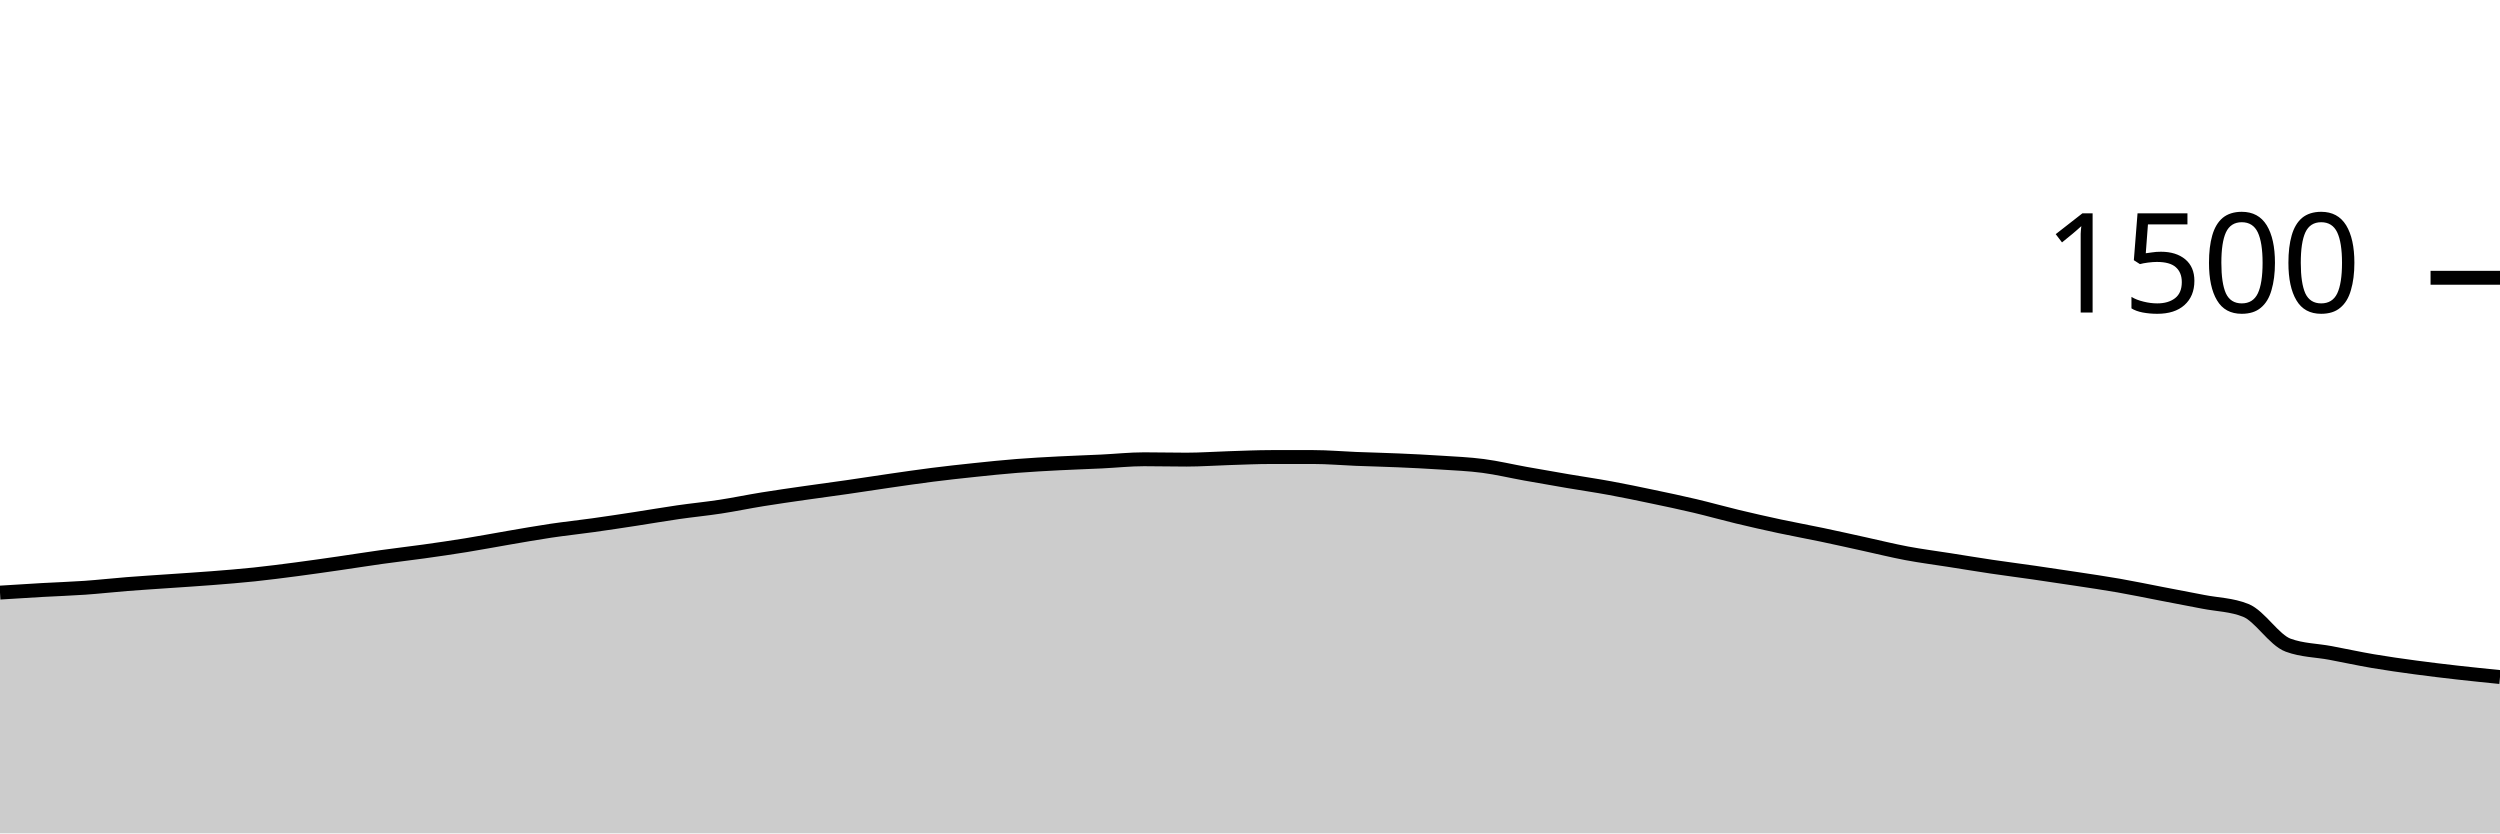
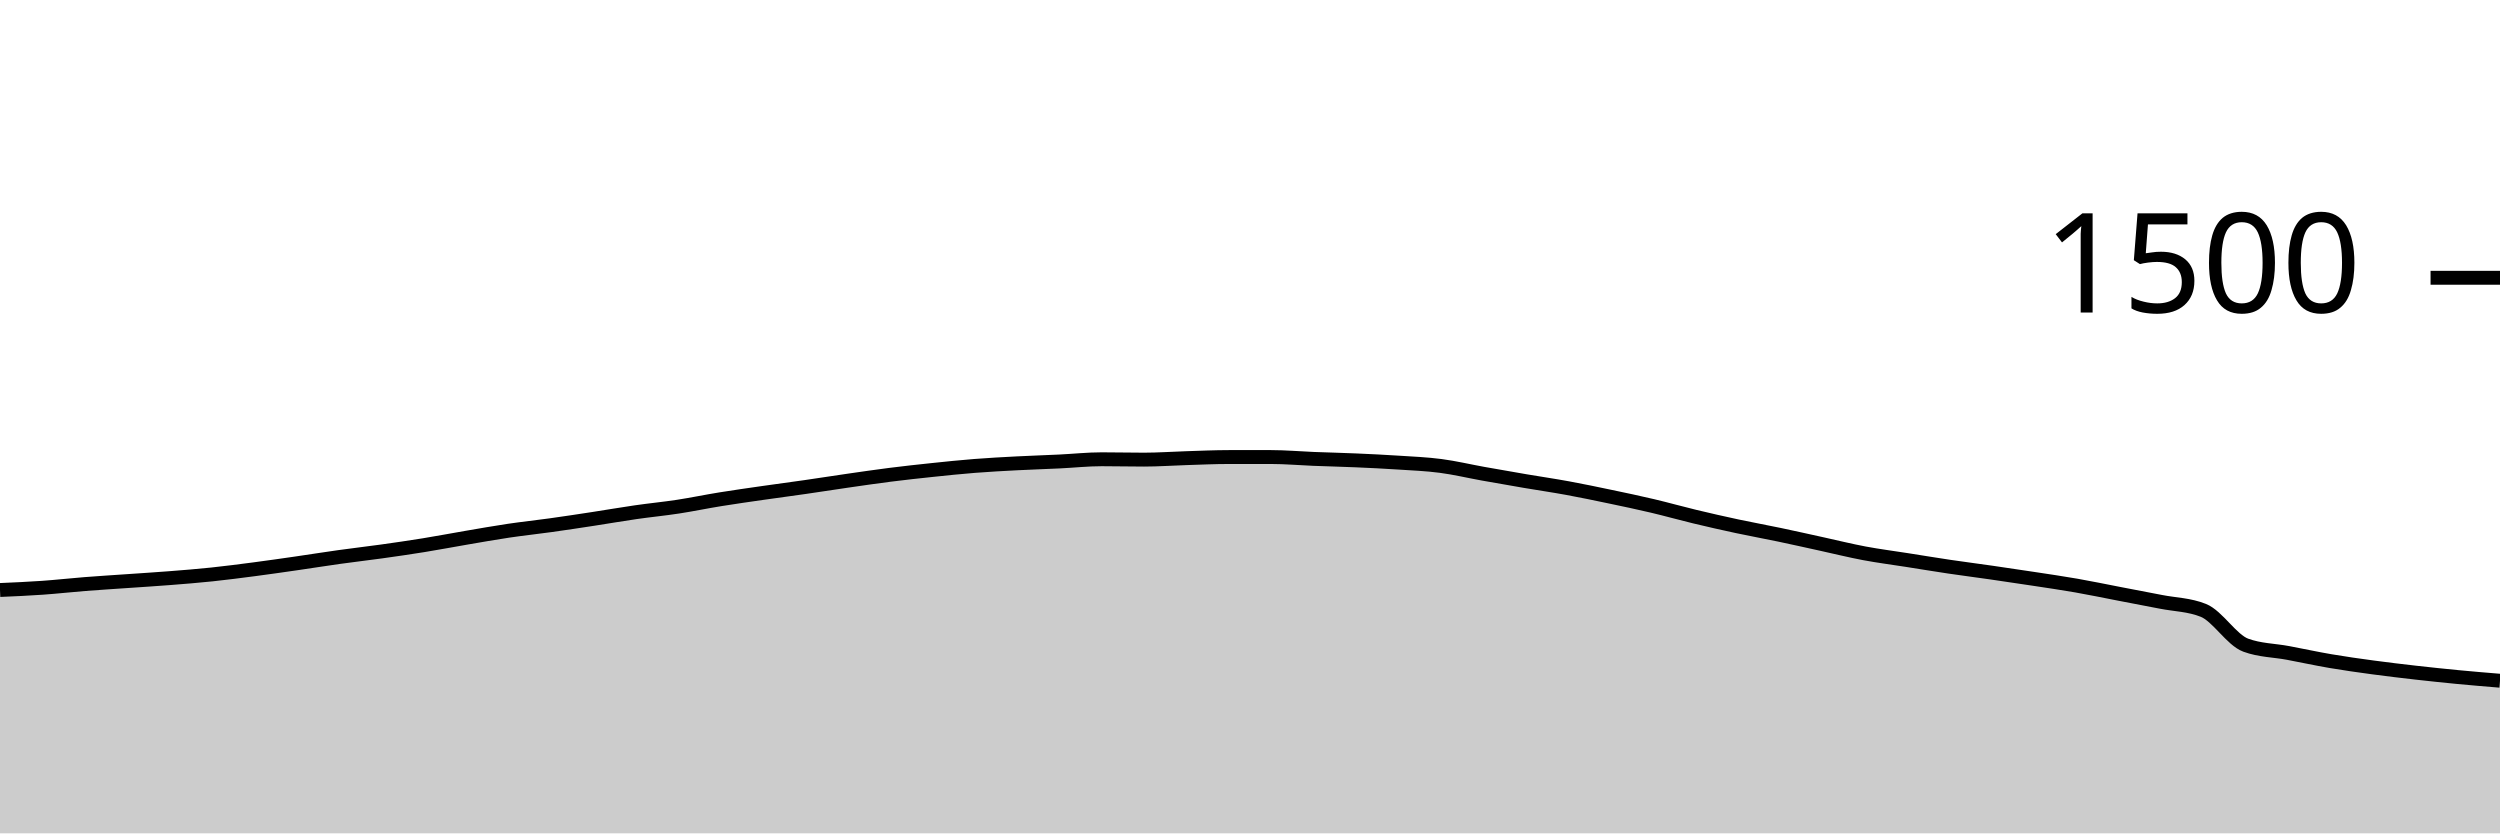
<svg xmlns="http://www.w3.org/2000/svg" viewBox="0 0 180 60">
  <g transform="translate(0,20)">
-     <path class="area" fill="rgba(0, 0, 0, 0.2)" d="M0,22.667C1.017,22.602,2.034,22.538,3.051,22.48C4.068,22.422,5.085,22.391,6.102,22.32C7.119,22.249,8.136,22.133,9.153,22.053C10.169,21.973,11.186,21.911,12.203,21.84C13.22,21.769,14.237,21.707,15.254,21.627C16.271,21.547,17.288,21.467,18.305,21.36C19.322,21.253,20.339,21.12,21.356,20.987C22.373,20.853,23.39,20.707,24.407,20.56C25.424,20.413,26.441,20.249,27.458,20.107C28.475,19.964,29.492,19.849,30.508,19.707C31.525,19.564,32.542,19.418,33.559,19.253C34.576,19.089,35.593,18.893,36.61,18.72C37.627,18.547,38.644,18.364,39.661,18.213C40.678,18.062,41.695,17.956,42.712,17.813C43.729,17.671,44.746,17.516,45.763,17.36C46.78,17.204,47.797,17.027,48.814,16.88C49.831,16.733,50.847,16.636,51.864,16.48C52.881,16.324,53.898,16.111,54.915,15.947C55.932,15.782,56.949,15.64,57.966,15.493C58.983,15.347,60,15.213,61.017,15.067C62.034,14.92,63.051,14.76,64.068,14.613C65.085,14.467,66.102,14.316,67.119,14.187C68.136,14.058,69.153,13.947,70.169,13.84C71.186,13.733,72.203,13.627,73.22,13.547C74.237,13.467,75.254,13.413,76.271,13.36C77.288,13.307,78.305,13.276,79.322,13.227C80.339,13.178,81.356,13.067,82.373,13.067C83.39,13.067,84.407,13.093,85.424,13.093C86.441,13.093,87.458,13.018,88.475,12.987C89.492,12.956,90.508,12.907,91.525,12.907C92.542,12.907,93.559,12.907,94.576,12.907C95.593,12.907,96.61,13,97.627,13.04C98.644,13.08,99.661,13.102,100.678,13.147C101.695,13.191,102.712,13.24,103.729,13.307C104.746,13.373,105.763,13.413,106.78,13.547C107.797,13.68,108.814,13.924,109.831,14.107C110.847,14.289,111.864,14.467,112.881,14.64C113.898,14.813,114.915,14.96,115.932,15.147C116.949,15.333,117.966,15.547,118.983,15.76C120,15.973,121.017,16.187,122.034,16.427C123.051,16.667,124.068,16.956,125.085,17.2C126.102,17.444,127.119,17.676,128.136,17.893C129.153,18.111,130.169,18.293,131.186,18.507C132.203,18.72,133.22,18.951,134.237,19.173C135.254,19.396,136.271,19.649,137.288,19.84C138.305,20.031,139.322,20.16,140.339,20.32C141.356,20.48,142.373,20.649,143.39,20.8C144.407,20.951,145.424,21.08,146.441,21.227C147.458,21.373,148.475,21.524,149.492,21.68C150.508,21.836,151.525,21.982,152.542,22.16C153.559,22.338,154.576,22.551,155.593,22.747C156.61,22.942,157.627,23.133,158.644,23.333C159.661,23.533,160.678,23.538,161.695,23.947C162.712,24.356,163.729,26.08,164.746,26.453C165.763,26.827,166.78,26.822,167.797,27.013C168.814,27.204,169.831,27.427,170.847,27.6C171.864,27.773,172.881,27.916,173.898,28.053C174.915,28.191,175.932,28.311,176.949,28.427C177.966,28.542,178.983,28.644,180,28.747L180,40C178.983,40,177.966,40,176.949,40C175.932,40,174.915,40,173.898,40C172.881,40,171.864,40,170.847,40C169.831,40,168.814,40,167.797,40C166.78,40,165.763,40,164.746,40C163.729,40,162.712,40,161.695,40C160.678,40,159.661,40,158.644,40C157.627,40,156.61,40,155.593,40C154.576,40,153.559,40,152.542,40C151.525,40,150.508,40,149.492,40C148.475,40,147.458,40,146.441,40C145.424,40,144.407,40,143.39,40C142.373,40,141.356,40,140.339,40C139.322,40,138.305,40,137.288,40C136.271,40,135.254,40,134.237,40C133.22,40,132.203,40,131.186,40C130.169,40,129.153,40,128.136,40C127.119,40,126.102,40,125.085,40C124.068,40,123.051,40,122.034,40C121.017,40,120,40,118.983,40C117.966,40,116.949,40,115.932,40C114.915,40,113.898,40,112.881,40C111.864,40,110.847,40,109.831,40C108.814,40,107.797,40,106.78,40C105.763,40,104.746,40,103.729,40C102.712,40,101.695,40,100.678,40C99.661,40,98.644,40,97.627,40C96.61,40,95.593,40,94.576,40C93.559,40,92.542,40,91.525,40C90.508,40,89.492,40,88.475,40C87.458,40,86.441,40,85.424,40C84.407,40,83.39,40,82.373,40C81.356,40,80.339,40,79.322,40C78.305,40,77.288,40,76.271,40C75.254,40,74.237,40,73.22,40C72.203,40,71.186,40,70.169,40C69.153,40,68.136,40,67.119,40C66.102,40,65.085,40,64.068,40C63.051,40,62.034,40,61.017,40C60,40,58.983,40,57.966,40C56.949,40,55.932,40,54.915,40C53.898,40,52.881,40,51.864,40C50.847,40,49.831,40,48.814,40C47.797,40,46.78,40,45.763,40C44.746,40,43.729,40,42.712,40C41.695,40,40.678,40,39.661,40C38.644,40,37.627,40,36.61,40C35.593,40,34.576,40,33.559,40C32.542,40,31.525,40,30.508,40C29.492,40,28.475,40,27.458,40C26.441,40,25.424,40,24.407,40C23.39,40,22.373,40,21.356,40C20.339,40,19.322,40,18.305,40C17.288,40,16.271,40,15.254,40C14.237,40,13.22,40,12.203,40C11.186,40,10.169,40,9.153,40C8.136,40,7.119,40,6.102,40C5.085,40,4.068,40,3.051,40C2.034,40,1.017,40,0,40Z" />
-     <path class="line" stroke="black" fill="none" d="M0,22.667C1.017,22.602,2.034,22.538,3.051,22.48C4.068,22.422,5.085,22.391,6.102,22.32C7.119,22.249,8.136,22.133,9.153,22.053C10.169,21.973,11.186,21.911,12.203,21.84C13.22,21.769,14.237,21.707,15.254,21.627C16.271,21.547,17.288,21.467,18.305,21.36C19.322,21.253,20.339,21.12,21.356,20.987C22.373,20.853,23.39,20.707,24.407,20.56C25.424,20.413,26.441,20.249,27.458,20.107C28.475,19.964,29.492,19.849,30.508,19.707C31.525,19.564,32.542,19.418,33.559,19.253C34.576,19.089,35.593,18.893,36.61,18.72C37.627,18.547,38.644,18.364,39.661,18.213C40.678,18.062,41.695,17.956,42.712,17.813C43.729,17.671,44.746,17.516,45.763,17.36C46.78,17.204,47.797,17.027,48.814,16.88C49.831,16.733,50.847,16.636,51.864,16.48C52.881,16.324,53.898,16.111,54.915,15.947C55.932,15.782,56.949,15.64,57.966,15.493C58.983,15.347,60,15.213,61.017,15.067C62.034,14.92,63.051,14.76,64.068,14.613C65.085,14.467,66.102,14.316,67.119,14.187C68.136,14.058,69.153,13.947,70.169,13.84C71.186,13.733,72.203,13.627,73.22,13.547C74.237,13.467,75.254,13.413,76.271,13.36C77.288,13.307,78.305,13.276,79.322,13.227C80.339,13.178,81.356,13.067,82.373,13.067C83.39,13.067,84.407,13.093,85.424,13.093C86.441,13.093,87.458,13.018,88.475,12.987C89.492,12.956,90.508,12.907,91.525,12.907C92.542,12.907,93.559,12.907,94.576,12.907C95.593,12.907,96.61,13,97.627,13.04C98.644,13.08,99.661,13.102,100.678,13.147C101.695,13.191,102.712,13.24,103.729,13.307C104.746,13.373,105.763,13.413,106.78,13.547C107.797,13.68,108.814,13.924,109.831,14.107C110.847,14.289,111.864,14.467,112.881,14.64C113.898,14.813,114.915,14.96,115.932,15.147C116.949,15.333,117.966,15.547,118.983,15.76C120,15.973,121.017,16.187,122.034,16.427C123.051,16.667,124.068,16.956,125.085,17.2C126.102,17.444,127.119,17.676,128.136,17.893C129.153,18.111,130.169,18.293,131.186,18.507C132.203,18.72,133.22,18.951,134.237,19.173C135.254,19.396,136.271,19.649,137.288,19.84C138.305,20.031,139.322,20.16,140.339,20.32C141.356,20.48,142.373,20.649,143.39,20.8C144.407,20.951,145.424,21.08,146.441,21.227C147.458,21.373,148.475,21.524,149.492,21.68C150.508,21.836,151.525,21.982,152.542,22.16C153.559,22.338,154.576,22.551,155.593,22.747C156.61,22.942,157.627,23.133,158.644,23.333C159.661,23.533,160.678,23.538,161.695,23.947C162.712,24.356,163.729,26.08,164.746,26.453C165.763,26.827,166.78,26.822,167.797,27.013C168.814,27.204,169.831,27.427,170.847,27.6C171.864,27.773,172.881,27.916,173.898,28.053C174.915,28.191,175.932,28.311,176.949,28.427C177.966,28.542,178.983,28.644,180,28.747" />
+     <path class="area" fill="rgba(0, 0, 0, 0.2)" d="M0,22.48C1.017,22.436,2.034,22.391,3.051,22.32C4.068,22.249,5.085,22.133,6.102,22.053C7.119,21.973,8.136,21.911,9.153,21.84C10.169,21.769,11.186,21.707,12.203,21.627C13.22,21.547,14.237,21.467,15.254,21.36C16.271,21.253,17.288,21.12,18.305,20.987C19.322,20.853,20.339,20.707,21.356,20.56C22.373,20.413,23.39,20.249,24.407,20.107C25.424,19.964,26.441,19.849,27.458,19.707C28.475,19.564,29.492,19.418,30.508,19.253C31.525,19.089,32.542,18.893,33.559,18.72C34.576,18.547,35.593,18.364,36.61,18.213C37.627,18.062,38.644,17.956,39.661,17.813C40.678,17.671,41.695,17.516,42.712,17.36C43.729,17.204,44.746,17.027,45.763,16.88C46.78,16.733,47.797,16.636,48.814,16.48C49.831,16.324,50.847,16.111,51.864,15.947C52.881,15.782,53.898,15.64,54.915,15.493C55.932,15.347,56.949,15.213,57.966,15.067C58.983,14.92,60,14.76,61.017,14.613C62.034,14.467,63.051,14.316,64.068,14.187C65.085,14.058,66.102,13.947,67.119,13.84C68.136,13.733,69.153,13.627,70.169,13.547C71.186,13.467,72.203,13.413,73.22,13.36C74.237,13.307,75.254,13.276,76.271,13.227C77.288,13.178,78.305,13.067,79.322,13.067C80.339,13.067,81.356,13.093,82.373,13.093C83.39,13.093,84.407,13.018,85.424,12.987C86.441,12.956,87.458,12.907,88.475,12.907C89.492,12.907,90.508,12.907,91.525,12.907C92.542,12.907,93.559,13,94.576,13.04C95.593,13.08,96.61,13.102,97.627,13.147C98.644,13.191,99.661,13.24,100.678,13.307C101.695,13.373,102.712,13.413,103.729,13.547C104.746,13.68,105.763,13.924,106.78,14.107C107.797,14.289,108.814,14.467,109.831,14.64C110.847,14.813,111.864,14.96,112.881,15.147C113.898,15.333,114.915,15.547,115.932,15.76C116.949,15.973,117.966,16.187,118.983,16.427C120,16.667,121.017,16.956,122.034,17.2C123.051,17.444,124.068,17.676,125.085,17.893C126.102,18.111,127.119,18.293,128.136,18.507C129.153,18.72,130.169,18.951,131.186,19.173C132.203,19.396,133.22,19.649,134.237,19.84C135.254,20.031,136.271,20.16,137.288,20.32C138.305,20.48,139.322,20.649,140.339,20.8C141.356,20.951,142.373,21.08,143.39,21.227C144.407,21.373,145.424,21.524,146.441,21.68C147.458,21.836,148.475,21.982,149.492,22.16C150.508,22.338,151.525,22.551,152.542,22.747C153.559,22.942,154.576,23.133,155.593,23.333C156.61,23.533,157.627,23.538,158.644,23.947C159.661,24.356,160.678,26.08,161.695,26.453C162.712,26.827,163.729,26.822,164.746,27.013C165.763,27.204,166.78,27.427,167.797,27.6C168.814,27.773,169.831,27.916,170.847,28.053C171.864,28.191,172.881,28.311,173.898,28.427C174.915,28.542,175.932,28.649,176.949,28.747C177.966,28.844,178.983,28.929,180,29.013L180,40C178.983,40,177.966,40,176.949,40C175.932,40,174.915,40,173.898,40C172.881,40,171.864,40,170.847,40C169.831,40,168.814,40,167.797,40C166.78,40,165.763,40,164.746,40C163.729,40,162.712,40,161.695,40C160.678,40,159.661,40,158.644,40C157.627,40,156.61,40,155.593,40C154.576,40,153.559,40,152.542,40C151.525,40,150.508,40,149.492,40C148.475,40,147.458,40,146.441,40C145.424,40,144.407,40,143.39,40C142.373,40,141.356,40,140.339,40C139.322,40,138.305,40,137.288,40C136.271,40,135.254,40,134.237,40C133.22,40,132.203,40,131.186,40C130.169,40,129.153,40,128.136,40C127.119,40,126.102,40,125.085,40C124.068,40,123.051,40,122.034,40C121.017,40,120,40,118.983,40C117.966,40,116.949,40,115.932,40C114.915,40,113.898,40,112.881,40C111.864,40,110.847,40,109.831,40C108.814,40,107.797,40,106.78,40C105.763,40,104.746,40,103.729,40C102.712,40,101.695,40,100.678,40C99.661,40,98.644,40,97.627,40C96.61,40,95.593,40,94.576,40C93.559,40,92.542,40,91.525,40C90.508,40,89.492,40,88.475,40C87.458,40,86.441,40,85.424,40C84.407,40,83.39,40,82.373,40C81.356,40,80.339,40,79.322,40C78.305,40,77.288,40,76.271,40C75.254,40,74.237,40,73.22,40C72.203,40,71.186,40,70.169,40C69.153,40,68.136,40,67.119,40C66.102,40,65.085,40,64.068,40C63.051,40,62.034,40,61.017,40C60,40,58.983,40,57.966,40C56.949,40,55.932,40,54.915,40C53.898,40,52.881,40,51.864,40C50.847,40,49.831,40,48.814,40C47.797,40,46.78,40,45.763,40C44.746,40,43.729,40,42.712,40C41.695,40,40.678,40,39.661,40C38.644,40,37.627,40,36.61,40C35.593,40,34.576,40,33.559,40C32.542,40,31.525,40,30.508,40C29.492,40,28.475,40,27.458,40C26.441,40,25.424,40,24.407,40C23.39,40,22.373,40,21.356,40C20.339,40,19.322,40,18.305,40C17.288,40,16.271,40,15.254,40C14.237,40,13.22,40,12.203,40C11.186,40,10.169,40,9.153,40C8.136,40,7.119,40,6.102,40C5.085,40,4.068,40,3.051,40C2.034,40,1.017,40,0,40Z" />
+     <path class="line" stroke="black" fill="none" d="M0,22.48C1.017,22.436,2.034,22.391,3.051,22.32C4.068,22.249,5.085,22.133,6.102,22.053C7.119,21.973,8.136,21.911,9.153,21.84C10.169,21.769,11.186,21.707,12.203,21.627C13.22,21.547,14.237,21.467,15.254,21.36C16.271,21.253,17.288,21.12,18.305,20.987C19.322,20.853,20.339,20.707,21.356,20.56C22.373,20.413,23.39,20.249,24.407,20.107C25.424,19.964,26.441,19.849,27.458,19.707C28.475,19.564,29.492,19.418,30.508,19.253C31.525,19.089,32.542,18.893,33.559,18.72C34.576,18.547,35.593,18.364,36.61,18.213C37.627,18.062,38.644,17.956,39.661,17.813C40.678,17.671,41.695,17.516,42.712,17.36C43.729,17.204,44.746,17.027,45.763,16.88C46.78,16.733,47.797,16.636,48.814,16.48C49.831,16.324,50.847,16.111,51.864,15.947C52.881,15.782,53.898,15.64,54.915,15.493C55.932,15.347,56.949,15.213,57.966,15.067C58.983,14.92,60,14.76,61.017,14.613C62.034,14.467,63.051,14.316,64.068,14.187C65.085,14.058,66.102,13.947,67.119,13.84C68.136,13.733,69.153,13.627,70.169,13.547C71.186,13.467,72.203,13.413,73.22,13.36C74.237,13.307,75.254,13.276,76.271,13.227C77.288,13.178,78.305,13.067,79.322,13.067C80.339,13.067,81.356,13.093,82.373,13.093C83.39,13.093,84.407,13.018,85.424,12.987C86.441,12.956,87.458,12.907,88.475,12.907C89.492,12.907,90.508,12.907,91.525,12.907C92.542,12.907,93.559,13,94.576,13.04C95.593,13.08,96.61,13.102,97.627,13.147C98.644,13.191,99.661,13.24,100.678,13.307C101.695,13.373,102.712,13.413,103.729,13.547C104.746,13.68,105.763,13.924,106.78,14.107C107.797,14.289,108.814,14.467,109.831,14.64C110.847,14.813,111.864,14.96,112.881,15.147C113.898,15.333,114.915,15.547,115.932,15.76C116.949,15.973,117.966,16.187,118.983,16.427C120,16.667,121.017,16.956,122.034,17.2C123.051,17.444,124.068,17.676,125.085,17.893C126.102,18.111,127.119,18.293,128.136,18.507C129.153,18.72,130.169,18.951,131.186,19.173C132.203,19.396,133.22,19.649,134.237,19.84C135.254,20.031,136.271,20.16,137.288,20.32C138.305,20.48,139.322,20.649,140.339,20.8C141.356,20.951,142.373,21.08,143.39,21.227C144.407,21.373,145.424,21.524,146.441,21.68C147.458,21.836,148.475,21.982,149.492,22.16C150.508,22.338,151.525,22.551,152.542,22.747C153.559,22.942,154.576,23.133,155.593,23.333C156.61,23.533,157.627,23.538,158.644,23.947C159.661,24.356,160.678,26.08,161.695,26.453C162.712,26.827,163.729,26.822,164.746,27.013C165.763,27.204,166.78,27.427,167.797,27.6C168.814,27.773,169.831,27.916,170.847,28.053C171.864,28.191,172.881,28.311,173.898,28.427C174.915,28.542,175.932,28.649,176.949,28.747C177.966,28.844,178.983,28.929,180,29.013" />
    <path class="axis-ceiling" stroke-width="1" stroke="black" fill="none" d="M175,0L180,0" />
    <text class="axis-ceiling-label" font-family="sans-serif" text-anchor="end" font-size="10px" x="170" y="2.5">1500</text>
  </g>
</svg>
